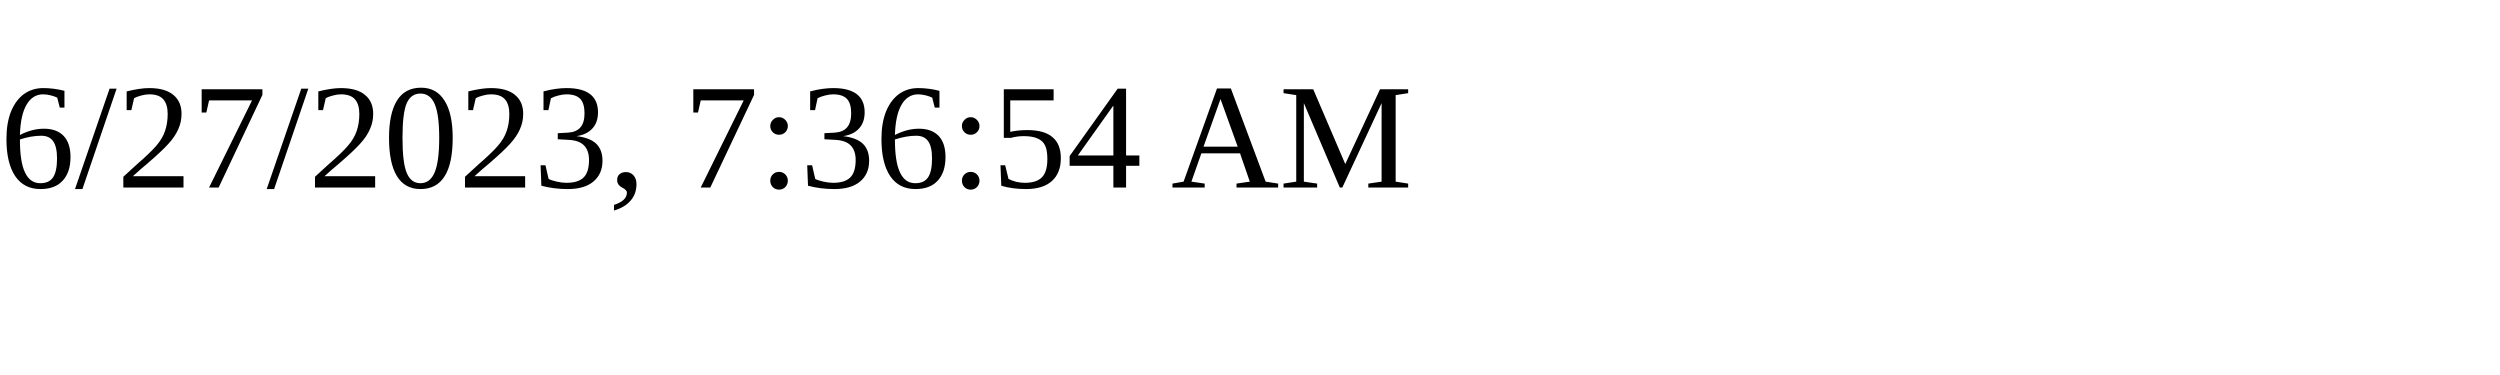
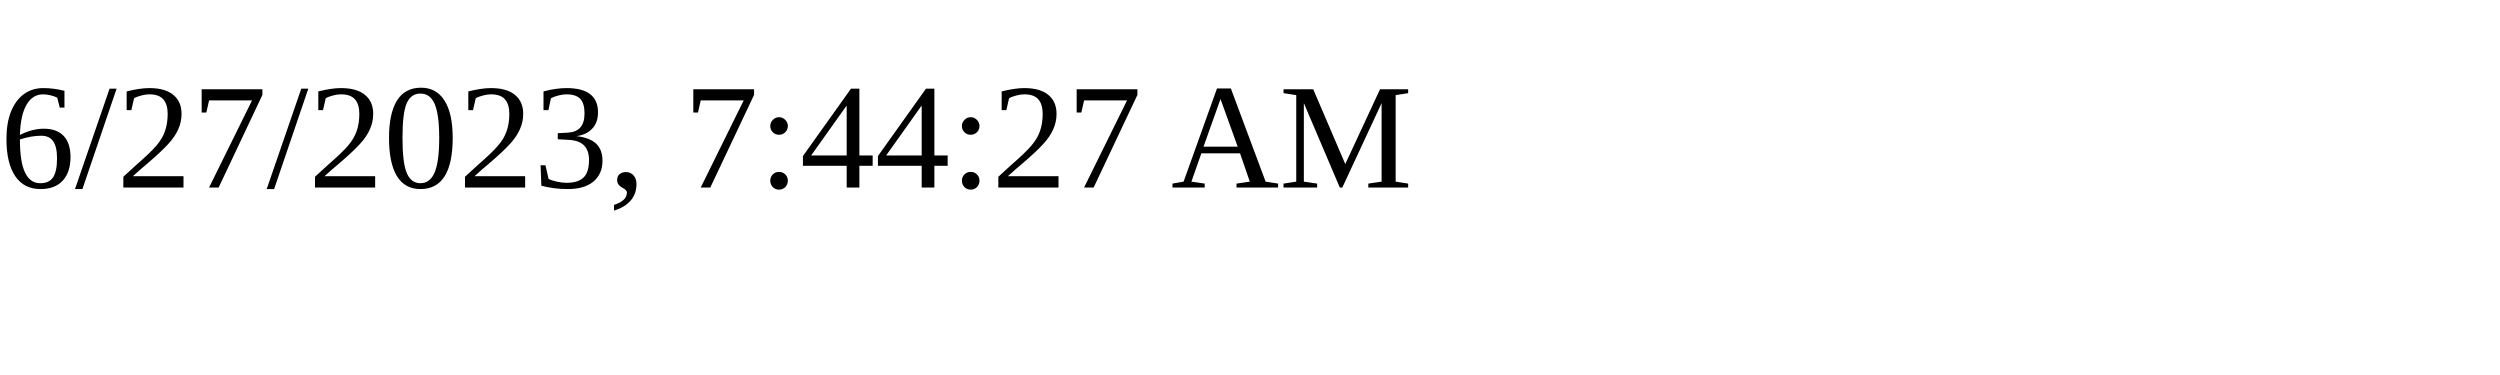
<svg xmlns="http://www.w3.org/2000/svg" height="30" width="200">
-   <text x="0" y="15">6/27/2023, 7:36:54 AM</text>
+   <text x="0" y="15">6/27/2023, 7:44:27 AM</text>
</svg>
